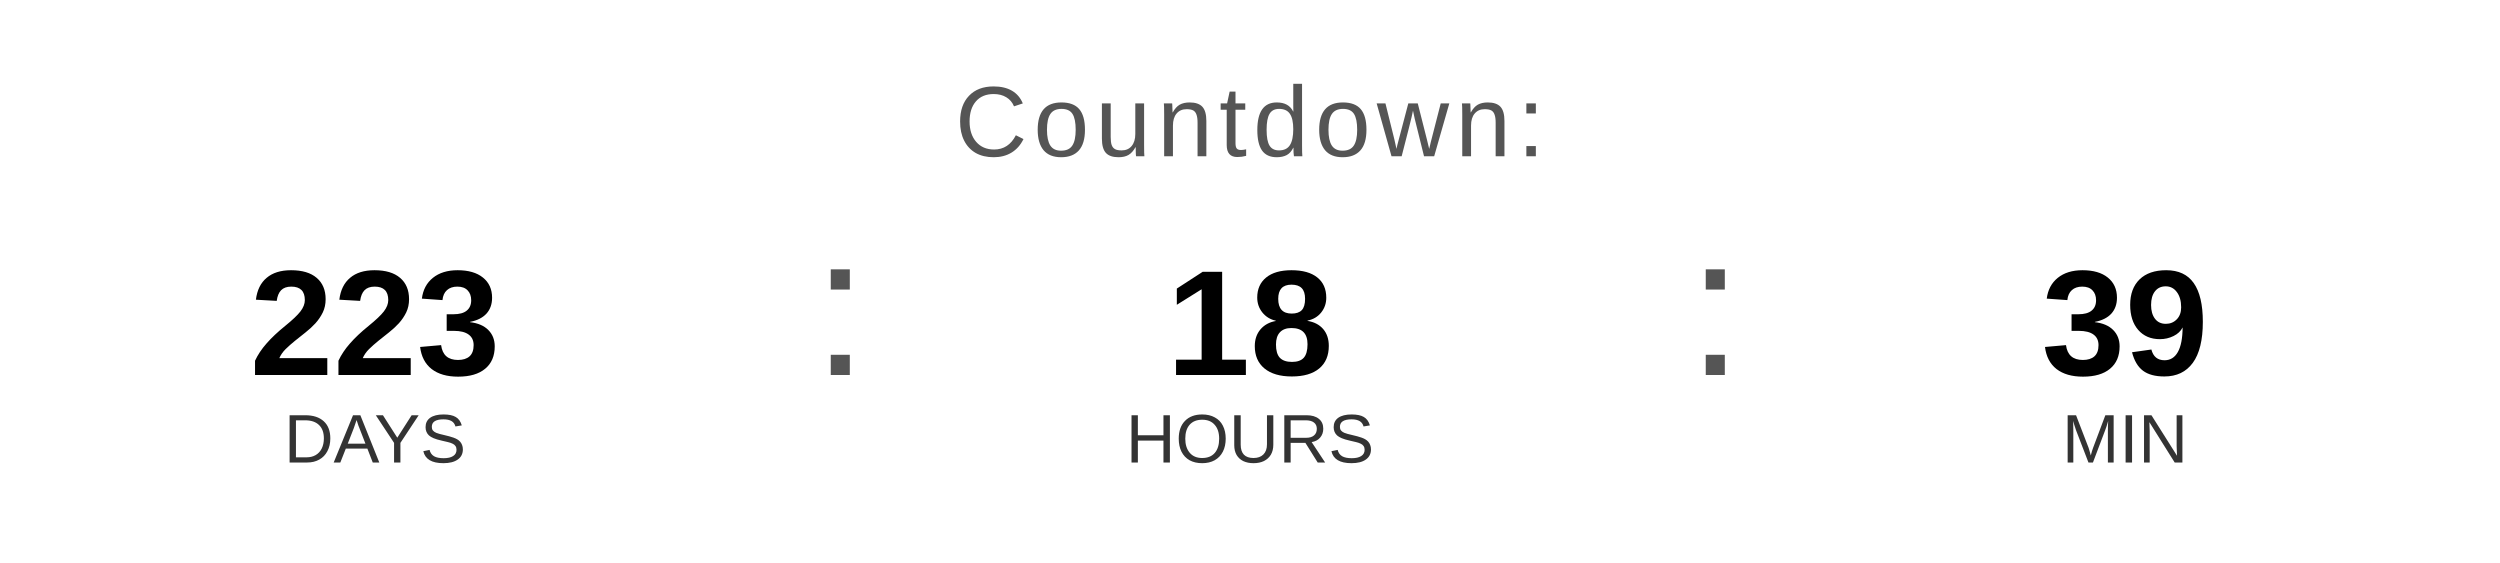
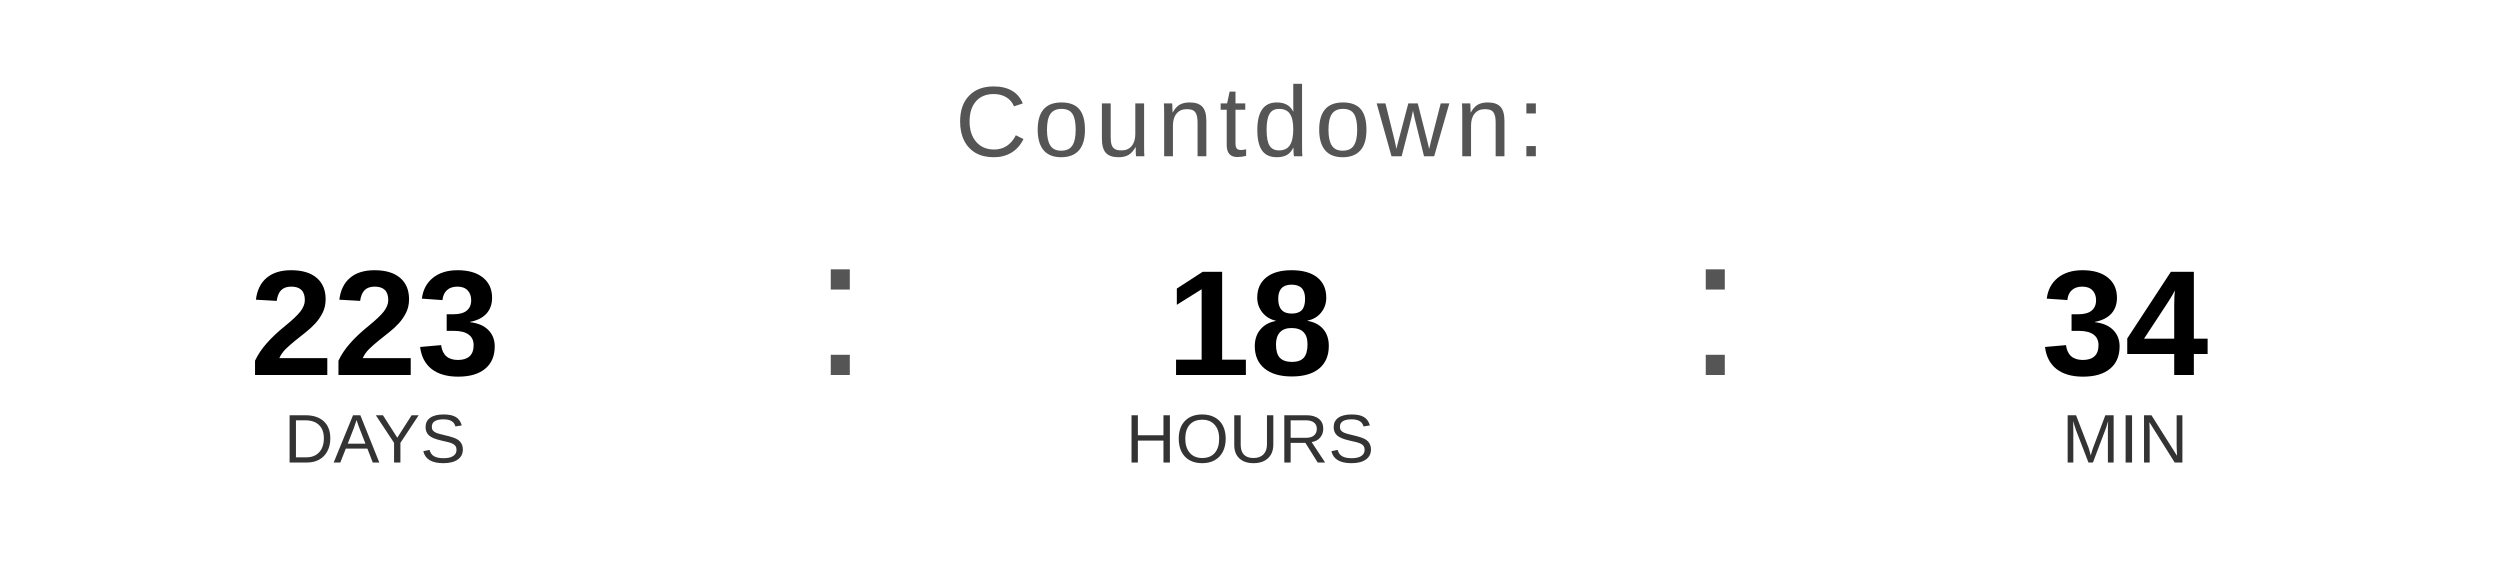
<svg xmlns="http://www.w3.org/2000/svg" width="400" height="90" viewBox="0 0 400 90">
  <text x="200" y="25" font-family="Arial, Helvetica, sans-serif" font-size="16" fill="#555555" text-anchor="middle" letter-spacing="1">
    Countdown:
  </text>
  <text x="60" y="60" font-family="Arial, Helvetica, sans-serif" font-size="24" font-weight="bold" fill="#000000" text-anchor="middle">223</text>
  <text x="60" y="74" font-family="Arial, Helvetica, sans-serif" font-size="11" fill="#333333" text-anchor="middle">DAYS</text>
  <text x="130" y="60" font-family="Arial, sans-serif" font-size="32" fill="#555555">:</text>
  <text x="200" y="60" font-family="Arial, Helvetica, sans-serif" font-size="24" font-weight="bold" fill="#000000" text-anchor="middle">18</text>
  <text x="200" y="74" font-family="Arial, Helvetica, sans-serif" font-size="11" fill="#333333" text-anchor="middle">HOURS</text>
  <text x="270" y="60" font-family="Arial, sans-serif" font-size="32" fill="#555555">:</text>
-   <text x="340" y="60" font-family="Arial, Helvetica, sans-serif" font-size="24" font-weight="bold" fill="#000000" text-anchor="middle">39</text>
+   <text x="340" y="60" font-family="Arial, Helvetica, sans-serif" font-size="24" font-weight="bold" fill="#000000" text-anchor="middle">34</text>
  <text x="340" y="74" font-family="Arial, Helvetica, sans-serif" font-size="11" fill="#333333" text-anchor="middle">MIN</text>
</svg>
